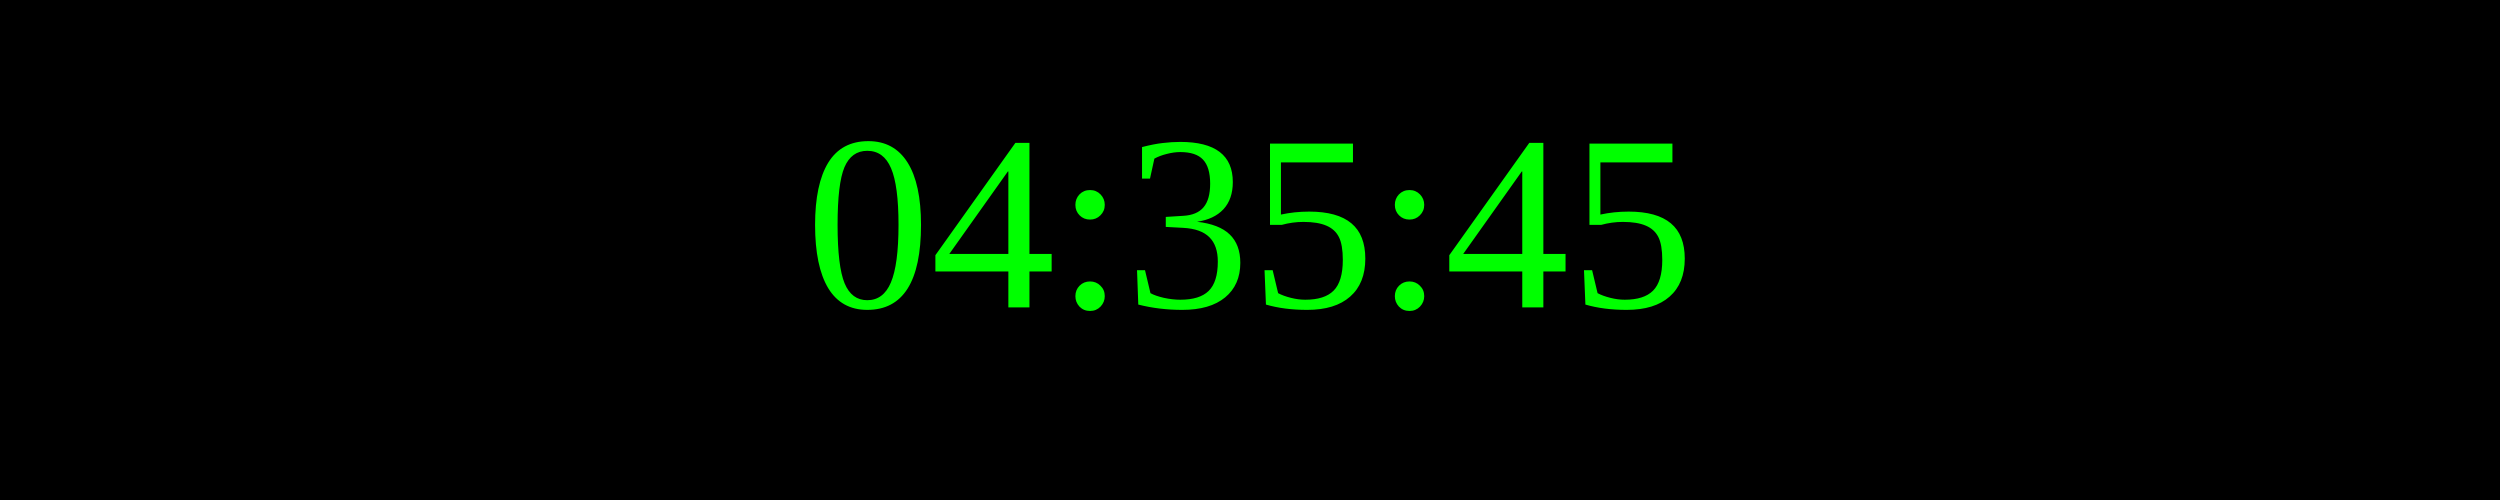
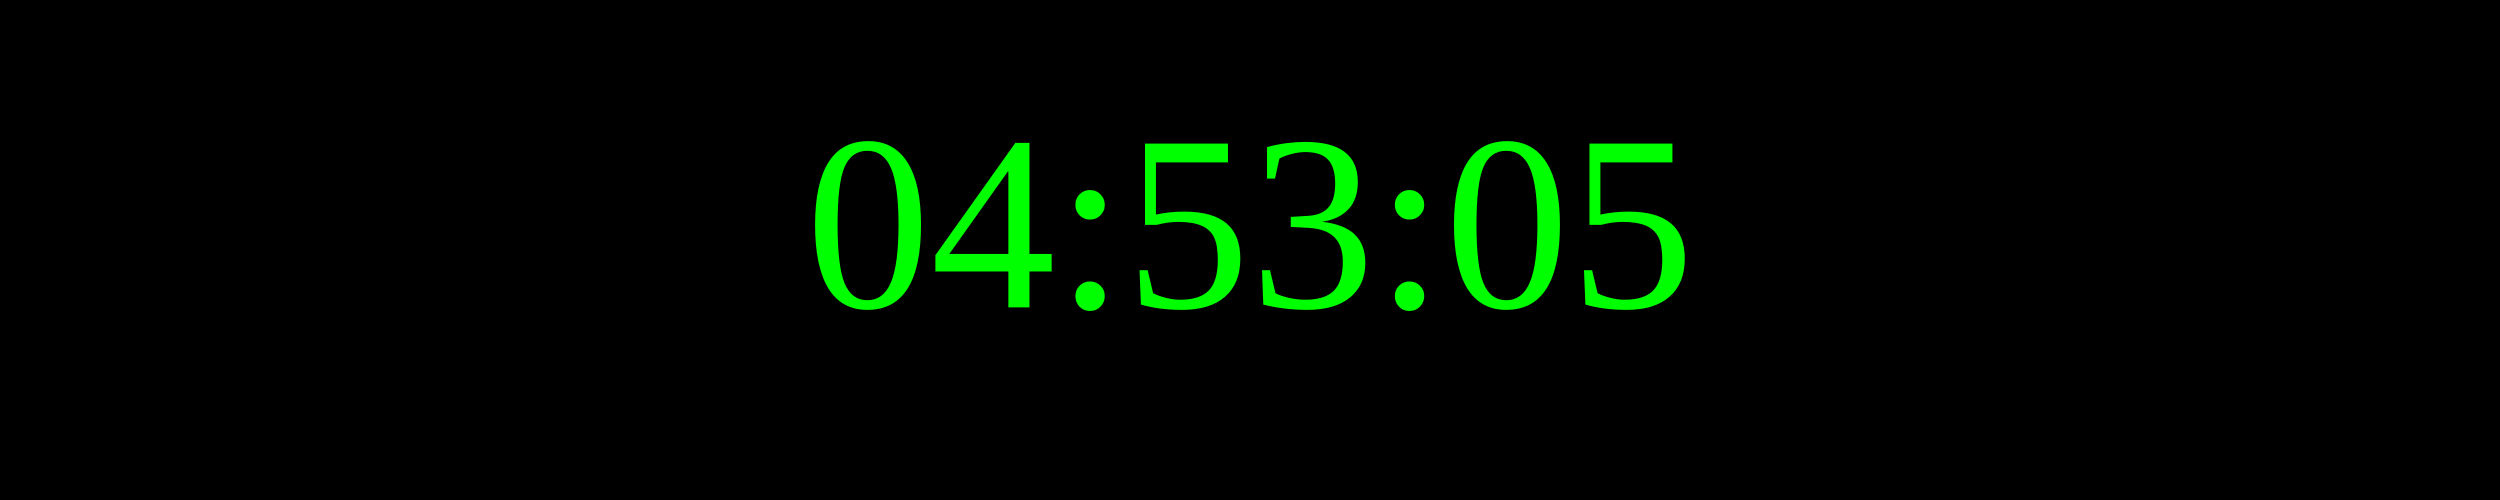
<svg xmlns="http://www.w3.org/2000/svg" width="250" height="50">
  <rect width="100%" height="100%" fill="black" />
  <text x="50%" y="50%" font-size="25" fill="lime" text-anchor="middle" dominant-baseline="middle">
- 04:35:45
+ 04:53:05
</text>
</svg>
